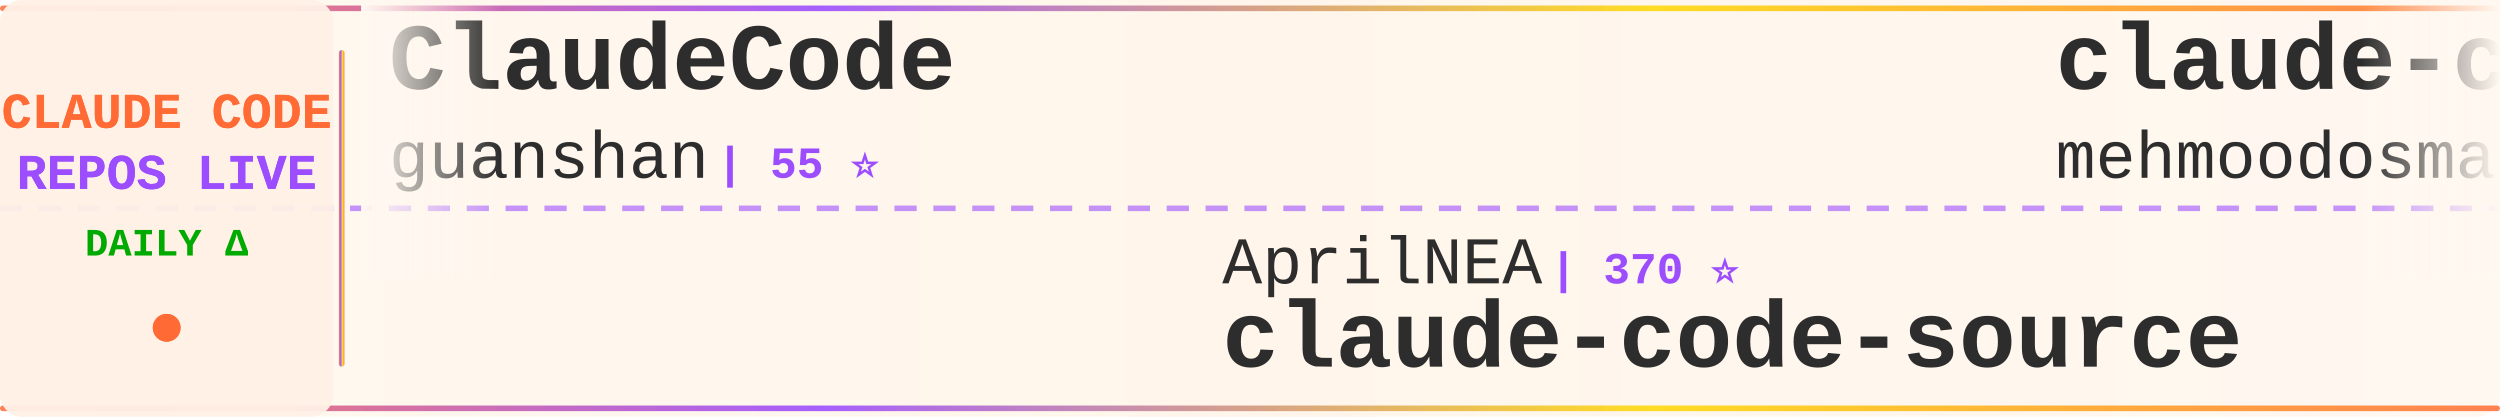
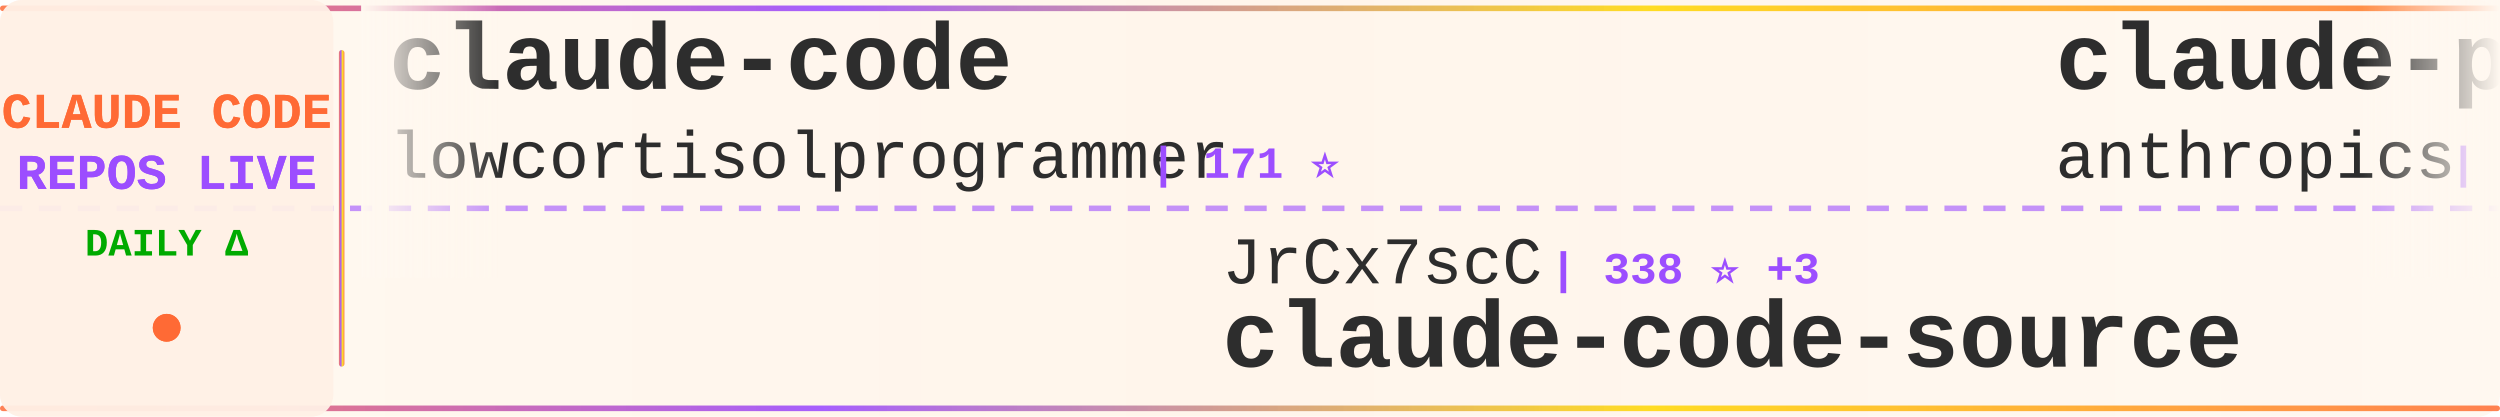
<svg xmlns="http://www.w3.org/2000/svg" width="900" height="150">
  <defs>
    <linearGradient id="tickerBg" x1="0%" y1="0%" x2="100%" y2="0%">
      <stop offset="0%" style="stop-color:#fff8f0;stop-opacity:0.98" />
      <stop offset="50%" style="stop-color:#fff5eb;stop-opacity:1" />
      <stop offset="100%" style="stop-color:#fff8f0;stop-opacity:0.98" />
    </linearGradient>
    <linearGradient id="borderGrad" x1="0%" y1="0%" x2="100%" y2="0%">
      <stop offset="0%" style="stop-color:#FF6B35;stop-opacity:0.85">
        <animate attributeName="stop-opacity" values="0.85;1;0.85" dur="2s" repeatCount="indefinite" />
      </stop>
      <stop offset="33%" style="stop-color:#9C4EFF;stop-opacity:0.9">
        <animate attributeName="stop-opacity" values="0.9;1;0.9" dur="2.2s" repeatCount="indefinite" />
      </stop>
      <stop offset="66%" style="stop-color:#FFD700;stop-opacity:0.85">
        <animate attributeName="stop-opacity" values="0.85;1;0.85" dur="1.8s" repeatCount="indefinite" />
      </stop>
      <stop offset="100%" style="stop-color:#FF6B35;stop-opacity:0.85">
        <animate attributeName="stop-opacity" values="0.85;1;0.85" dur="2s" repeatCount="indefinite" />
      </stop>
    </linearGradient>
    <filter id="textGlow">
      <feGaussianBlur stdDeviation="0.15" result="coloredBlur" />
      <feMerge>
        <feMergeNode in="coloredBlur" />
        <feMergeNode in="SourceGraphic" />
      </feMerge>
    </filter>
    <filter id="metricGlow">
      <feGaussianBlur stdDeviation="0.2" result="coloredBlur" />
      <feMerge>
        <feMergeNode in="coloredBlur" />
        <feMergeNode in="SourceGraphic" />
      </feMerge>
    </filter>
    <linearGradient id="leftFade" x1="0%" y1="0%" x2="100%" y2="0%">
      <stop offset="0%" style="stop-color:#fff8f0;stop-opacity:1" />
      <stop offset="100%" style="stop-color:#fff8f0;stop-opacity:0" />
    </linearGradient>
    <linearGradient id="rightFade" x1="0%" y1="0%" x2="100%" y2="0%">
      <stop offset="0%" style="stop-color:#fff8f0;stop-opacity:0" />
      <stop offset="100%" style="stop-color:#fff8f0;stop-opacity:1" />
    </linearGradient>
  </defs>
  <rect width="900" height="150" fill="url(#tickerBg)" rx="8" />
  <rect x="0" y="2" width="900" height="2" fill="url(#borderGrad)" rx="1" />
  <rect x="0" y="146" width="900" height="2" fill="url(#borderGrad)" rx="1" />
  <line x1="0" y1="75" x2="900" y2="75" stroke="#9C4EFF" stroke-width="2" stroke-dasharray="8 6" opacity="0.6" />
  <rect x="0" y="0" width="120" height="150" fill="#fff0e6" opacity="0.95" rx="8" />
  <text x="60" y="46" font-family="'Courier New', monospace" font-size="18" font-weight="bold" fill="#FF6B35" text-anchor="middle" filter="url(#textGlow)">
    CLAUDE CODE
  </text>
  <text x="60" y="68" font-family="'Courier New', monospace" font-size="18" font-weight="bold" fill="#9C4EFF" text-anchor="middle" filter="url(#textGlow)">
    REPOS LIVE
  </text>
  <text x="60" y="92" font-family="'Courier New', monospace" font-size="14" font-weight="bold" fill="#00aa00" text-anchor="middle">
    DAILY Δ
  </text>
  <circle cx="60" cy="118" r="5" fill="#FF6B35" filter="url(#metricGlow)">
    <animate attributeName="r" values="4;6;4" dur="1.5s" repeatCount="indefinite" />
    <animate attributeName="opacity" values="0.6;1;0.6" dur="1.5s" repeatCount="indefinite" />
  </circle>
  <rect x="122" y="18" width="2" height="114" fill="url(#borderGrad)" rx="1" />
  <clipPath id="tickerClip">
    <rect x="130" y="0" width="770" height="150" />
  </clipPath>
  <g clip-path="url(#tickerClip)">
    <g id="tickerItems">
      <animateTransform attributeName="transform" attributeType="XML" type="translate" from="0 0" to="-3000 0" dur="54s" repeatCount="indefinite" />
      <g transform="translate(0, 0)">
-         <text x="140" y="32" font-family="'Courier New', monospace" font-size="34" font-weight="bold" fill="#2d2d2d">ClaudeCode</text>
-         <text x="140" y="64" font-family="'Courier New', monospace" font-size="24" font-weight="normal" fill="#2d2d2d" opacity="1.0">guanshan</text>
-         <text x="258" y="64" font-family="'Courier New', monospace" font-size="16" font-weight="bold" fill="#9C4EFF"> | 55 ⭐</text>
+         <text x="140" y="32" font-family="'Courier New', monospace" font-size="34" font-weight="bold" fill="#2d2d2d">claude-code</text>
+         <text x="140" y="64" font-family="'Courier New', monospace" font-size="24" font-weight="normal" fill="#2d2d2d" opacity="1.0">lowcortisolprogrammer</text>
+         <text x="414" y="64" font-family="'Courier New', monospace" font-size="16" font-weight="bold" fill="#9C4EFF"> | 171 ⭐</text>
      </g>
      <g transform="translate(300, 0)">
-         <text x="140" y="102" font-family="'Courier New', monospace" font-size="24" font-weight="normal" fill="#2d2d2d" opacity="1.0">AprilNEA</text>
-         <text x="258" y="102" font-family="'Courier New', monospace" font-size="16" font-weight="bold" fill="#9C4EFF"> | 370 ⭐</text>
+         <text x="140" y="102" font-family="'Courier New', monospace" font-size="24" font-weight="normal" fill="#2d2d2d" opacity="1.0">JrCx7scC</text>
+         <text x="258" y="102" font-family="'Courier New', monospace" font-size="16" font-weight="bold" fill="#9C4EFF"> | 338 ⭐ +3</text>
        <text x="140" y="132" font-family="'Courier New', monospace" font-size="34" font-weight="bold" fill="#2d2d2d">claude-code-source</text>
      </g>
      <g transform="translate(600, 0)">
-         <text x="140" y="32" font-family="'Courier New', monospace" font-size="34" font-weight="bold" fill="#2d2d2d">claude-code</text>
-         <text x="140" y="64" font-family="'Courier New', monospace" font-size="24" font-weight="normal" fill="#2d2d2d" opacity="1.0">mehmoodosman</text>
-         <text x="306" y="64" font-family="'Courier New', monospace" font-size="16" font-weight="bold" fill="#9C4EFF"> | 164 ⭐</text>
+         <text x="140" y="32" font-family="'Courier New', monospace" font-size="34" font-weight="bold" fill="#2d2d2d">claude-plugins-official</text>
+         <text x="140" y="64" font-family="'Courier New', monospace" font-size="24" font-weight="normal" fill="#2d2d2d" opacity="1.0">anthropics</text>
+         <text x="282" y="64" font-family="'Courier New', monospace" font-size="16" font-weight="bold" fill="#9C4EFF"> | 16.9K ⭐ +83</text>
      </g>
      <g transform="translate(900, 0)">
-         <text x="140" y="102" font-family="'Courier New', monospace" font-size="24" font-weight="normal" fill="#2d2d2d" opacity="1.0">alex000kim</text>
-         <text x="282" y="102" font-family="'Courier New', monospace" font-size="16" font-weight="bold" fill="#9C4EFF"> | 212 ⭐ +2</text>
-         <text x="140" y="132" font-family="'Courier New', monospace" font-size="34" font-weight="bold" fill="#2d2d2d">claude-code</text>
+         <text x="140" y="102" font-family="'Courier New', monospace" font-size="24" font-weight="normal" fill="#2d2d2d" opacity="1.0">luongnv89</text>
+         <text x="270" y="102" font-family="'Courier New', monospace" font-size="16" font-weight="bold" fill="#9C4EFF"> | 26.4K ⭐ +353</text>
+         <text x="140" y="132" font-family="'Courier New', monospace" font-size="34" font-weight="bold" fill="#2d2d2d">claude-howto</text>
      </g>
      <g transform="translate(1200, 0)">
-         <text x="140" y="32" font-family="'Courier New', monospace" font-size="34" font-weight="bold" fill="#2d2d2d">claude-code</text>
-         <text x="140" y="64" font-family="'Courier New', monospace" font-size="24" font-weight="normal" fill="#2d2d2d" opacity="1.0">anthropics</text>
-         <text x="282" y="64" font-family="'Courier New', monospace" font-size="16" font-weight="bold" fill="#9C4EFF"> | 113.8K ⭐ +543</text>
+         <text x="140" y="32" font-family="'Courier New', monospace" font-size="34" font-weight="bold" fill="#2d2d2d">claude-code-reverse</text>
+         <text x="140" y="64" font-family="'Courier New', monospace" font-size="24" font-weight="normal" fill="#2d2d2d" opacity="1.0">Yuyz0112</text>
+         <text x="258" y="64" font-family="'Courier New', monospace" font-size="16" font-weight="bold" fill="#9C4EFF"> | 2.3K ⭐ +1</text>
      </g>
      <g transform="translate(1500, 0)">
-         <text x="140" y="102" font-family="'Courier New', monospace" font-size="24" font-weight="normal" fill="#2d2d2d" opacity="1.0">Donchitos</text>
-         <text x="270" y="102" font-family="'Courier New', monospace" font-size="16" font-weight="bold" fill="#9C4EFF"> | 9.3K ⭐ +461</text>
-         <text x="140" y="132" font-family="'Courier New', monospace" font-size="34" font-weight="bold" fill="#2d2d2d">Claude-Code-Game-Studios</text>
+         <text x="140" y="102" font-family="'Courier New', monospace" font-size="24" font-weight="normal" fill="#2d2d2d" opacity="1.0">Maciek-roboblog</text>
+         <text x="342" y="102" font-family="'Courier New', monospace" font-size="16" font-weight="bold" fill="#9C4EFF"> | 7.5K ⭐ +26</text>
+         <text x="140" y="132" font-family="'Courier New', monospace" font-size="34" font-weight="bold" fill="#2d2d2d">Claude-Code-Usage-Monito...</text>
      </g>
      <g transform="translate(1800, 0)">
-         <text x="140" y="32" font-family="'Courier New', monospace" font-size="34" font-weight="bold" fill="#2d2d2d">skills</text>
-         <text x="140" y="64" font-family="'Courier New', monospace" font-size="24" font-weight="normal" fill="#2d2d2d" opacity="1.0">anthropics</text>
-         <text x="282" y="64" font-family="'Courier New', monospace" font-size="16" font-weight="bold" fill="#9C4EFF"> | 117.1K ⭐ +762</text>
+         <text x="140" y="32" font-family="'Courier New', monospace" font-size="34" font-weight="bold" fill="#2d2d2d">CLIProxyAPI</text>
+         <text x="140" y="64" font-family="'Courier New', monospace" font-size="24" font-weight="normal" fill="#2d2d2d" opacity="1.0">router-for-me</text>
+         <text x="318" y="64" font-family="'Courier New', monospace" font-size="16" font-weight="bold" fill="#9C4EFF"> | 26.0K ⭐ +324</text>
      </g>
      <g transform="translate(2100, 0)">
-         <text x="140" y="102" font-family="'Courier New', monospace" font-size="24" font-weight="normal" fill="#2d2d2d" opacity="1.0">qwibitai</text>
-         <text x="258" y="102" font-family="'Courier New', monospace" font-size="16" font-weight="bold" fill="#9C4EFF"> | 27.3K ⭐ +71</text>
-         <text x="140" y="132" font-family="'Courier New', monospace" font-size="34" font-weight="bold" fill="#2d2d2d">nanoclaw</text>
+         <text x="140" y="102" font-family="'Courier New', monospace" font-size="24" font-weight="normal" fill="#2d2d2d" opacity="1.0">Alishahryar1</text>
+         <text x="306" y="102" font-family="'Courier New', monospace" font-size="16" font-weight="bold" fill="#9C4EFF"> | 1.9K ⭐ +22</text>
+         <text x="140" y="132" font-family="'Courier New', monospace" font-size="34" font-weight="bold" fill="#2d2d2d">free-claude-code</text>
      </g>
      <g transform="translate(2400, 0)">
-         <text x="140" y="32" font-family="'Courier New', monospace" font-size="34" font-weight="bold" fill="#2d2d2d">claude-code-prompts</text>
-         <text x="140" y="64" font-family="'Courier New', monospace" font-size="24" font-weight="normal" fill="#2d2d2d" opacity="1.0">repowise-dev</text>
-         <text x="306" y="64" font-family="'Courier New', monospace" font-size="16" font-weight="bold" fill="#9C4EFF"> | 935 ⭐ +9</text>
+         <text x="140" y="32" font-family="'Courier New', monospace" font-size="34" font-weight="bold" fill="#2d2d2d">claude-code-sourcemap</text>
+         <text x="140" y="64" font-family="'Courier New', monospace" font-size="24" font-weight="normal" fill="#2d2d2d" opacity="1.0">Hyper66666</text>
+         <text x="282" y="64" font-family="'Courier New', monospace" font-size="16" font-weight="bold" fill="#9C4EFF"> | 206 ⭐</text>
      </g>
      <g transform="translate(2700, 0)">
-         <text x="140" y="102" font-family="'Courier New', monospace" font-size="24" font-weight="normal" fill="#2d2d2d" opacity="1.0">anthropics</text>
-         <text x="282" y="102" font-family="'Courier New', monospace" font-size="16" font-weight="bold" fill="#9C4EFF"> | 4.2K ⭐ +18</text>
-         <text x="140" y="132" font-family="'Courier New', monospace" font-size="34" font-weight="bold" fill="#2d2d2d">claude-code-security-rev...</text>
+         <text x="140" y="102" font-family="'Courier New', monospace" font-size="24" font-weight="normal" fill="#2d2d2d" opacity="1.0">rohitg00</text>
+         <text x="258" y="102" font-family="'Courier New', monospace" font-size="16" font-weight="bold" fill="#9C4EFF"> | 1.3K ⭐ +27</text>
+         <text x="140" y="132" font-family="'Courier New', monospace" font-size="34" font-weight="bold" fill="#2d2d2d">awesome-claude-code-tool...</text>
      </g>
      <g transform="translate(3000, 0)">
-         <text x="140" y="32" font-family="'Courier New', monospace" font-size="34" font-weight="bold" fill="#2d2d2d">ClaudeCode</text>
-         <text x="140" y="64" font-family="'Courier New', monospace" font-size="24" font-weight="normal" fill="#2d2d2d" opacity="1.0">guanshan</text>
-         <text x="258" y="64" font-family="'Courier New', monospace" font-size="16" font-weight="bold" fill="#9C4EFF"> | 55 ⭐</text>
+         <text x="140" y="32" font-family="'Courier New', monospace" font-size="34" font-weight="bold" fill="#2d2d2d">claude-code</text>
+         <text x="140" y="64" font-family="'Courier New', monospace" font-size="24" font-weight="normal" fill="#2d2d2d" opacity="1.0">lowcortisolprogrammer</text>
+         <text x="414" y="64" font-family="'Courier New', monospace" font-size="16" font-weight="bold" fill="#9C4EFF"> | 171 ⭐</text>
      </g>
      <g transform="translate(3300, 0)">
-         <text x="140" y="102" font-family="'Courier New', monospace" font-size="24" font-weight="normal" fill="#2d2d2d" opacity="1.0">AprilNEA</text>
-         <text x="258" y="102" font-family="'Courier New', monospace" font-size="16" font-weight="bold" fill="#9C4EFF"> | 370 ⭐</text>
+         <text x="140" y="102" font-family="'Courier New', monospace" font-size="24" font-weight="normal" fill="#2d2d2d" opacity="1.0">JrCx7scC</text>
+         <text x="258" y="102" font-family="'Courier New', monospace" font-size="16" font-weight="bold" fill="#9C4EFF"> | 338 ⭐ +3</text>
        <text x="140" y="132" font-family="'Courier New', monospace" font-size="34" font-weight="bold" fill="#2d2d2d">claude-code-source</text>
      </g>
      <g transform="translate(3600, 0)">
-         <text x="140" y="32" font-family="'Courier New', monospace" font-size="34" font-weight="bold" fill="#2d2d2d">claude-code</text>
-         <text x="140" y="64" font-family="'Courier New', monospace" font-size="24" font-weight="normal" fill="#2d2d2d" opacity="1.0">mehmoodosman</text>
-         <text x="306" y="64" font-family="'Courier New', monospace" font-size="16" font-weight="bold" fill="#9C4EFF"> | 164 ⭐</text>
+         <text x="140" y="32" font-family="'Courier New', monospace" font-size="34" font-weight="bold" fill="#2d2d2d">claude-plugins-official</text>
+         <text x="140" y="64" font-family="'Courier New', monospace" font-size="24" font-weight="normal" fill="#2d2d2d" opacity="1.0">anthropics</text>
+         <text x="282" y="64" font-family="'Courier New', monospace" font-size="16" font-weight="bold" fill="#9C4EFF"> | 16.9K ⭐ +83</text>
      </g>
      <g transform="translate(3900, 0)">
-         <text x="140" y="102" font-family="'Courier New', monospace" font-size="24" font-weight="normal" fill="#2d2d2d" opacity="1.0">alex000kim</text>
-         <text x="282" y="102" font-family="'Courier New', monospace" font-size="16" font-weight="bold" fill="#9C4EFF"> | 212 ⭐ +2</text>
-         <text x="140" y="132" font-family="'Courier New', monospace" font-size="34" font-weight="bold" fill="#2d2d2d">claude-code</text>
+         <text x="140" y="102" font-family="'Courier New', monospace" font-size="24" font-weight="normal" fill="#2d2d2d" opacity="1.0">luongnv89</text>
+         <text x="270" y="102" font-family="'Courier New', monospace" font-size="16" font-weight="bold" fill="#9C4EFF"> | 26.4K ⭐ +353</text>
+         <text x="140" y="132" font-family="'Courier New', monospace" font-size="34" font-weight="bold" fill="#2d2d2d">claude-howto</text>
      </g>
    </g>
  </g>
  <rect x="130" y="0" width="50" height="100" fill="url(#leftFade)" />
  <rect x="850" y="0" width="50" height="100" fill="url(#rightFade)" />
</svg>
